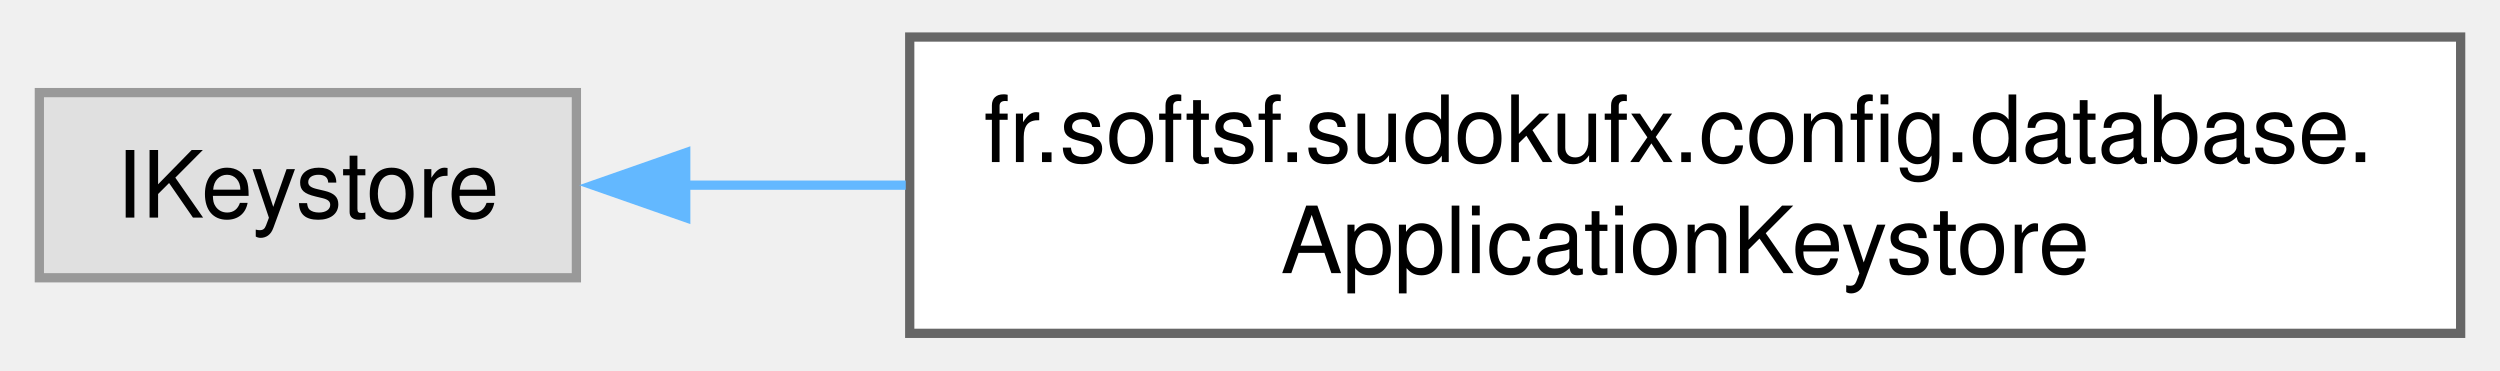
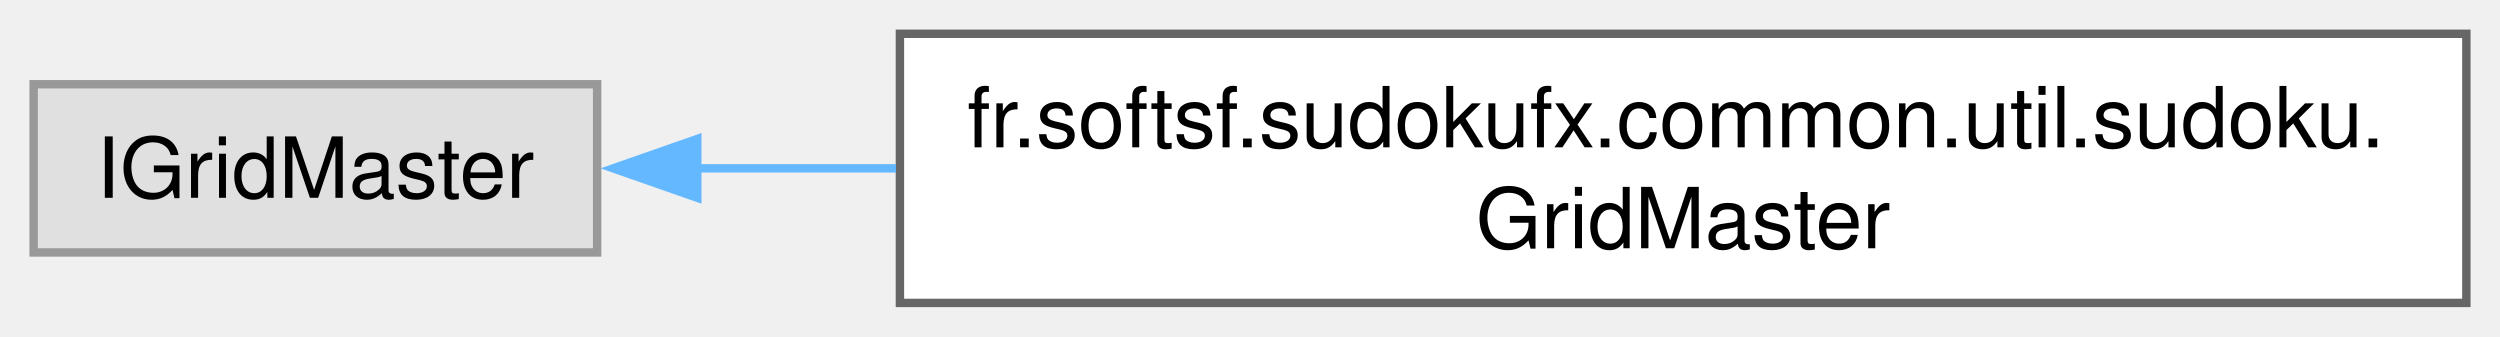
- <svg xmlns="http://www.w3.org/2000/svg" xmlns:xlink="http://www.w3.org/1999/xlink" width="270pt" height="40pt" viewBox="0.00 0.00 269.50 40.00">
+ <svg xmlns="http://www.w3.org/2000/svg" xmlns:xlink="http://www.w3.org/1999/xlink" width="297pt" height="40pt" viewBox="0.00 0.00 297.25 40.00">
  <g id="graph0" class="graph" transform="scale(1 1) rotate(0) translate(4 36)">
    <g id="Node000000" class="node">
      <g id="a_Node000000">
        <a xlink:title=" ">
-           <polygon fill="#e0e0e0" stroke="#999999" points="58,-26 0,-26 0,-6 58,-6 58,-26" />
-           <text text-anchor="middle" x="29" y="-12.5" font-family="Helvetica,sans-Serif" font-size="10.00">IKeystore</text>
+           <polygon fill="#e0e0e0" stroke="#999999" points="67,-26 0,-26 0,-6 67,-6 67,-26" />
+           <text text-anchor="middle" x="33.5" y="-12.5" font-family="Helvetica,sans-Serif" font-size="10.00">IGridMaster</text>
        </a>
      </g>
    </g>
    <g id="Node000001" class="node">
      <g id="a_Node000001">
-         <a xlink:href="classfr_1_1softsf_1_1sudokufx_1_1config_1_1database_1_1_application_keystore.html" target="_top" xlink:title="Manages the application's keystore for secure storage of a symmetric key and database credentials.">
-           <polygon fill="white" stroke="#666666" points="261.5,-32 94,-32 94,0 261.5,0 261.5,-32" />
-           <text text-anchor="start" x="102" y="-18.5" font-family="Helvetica,sans-Serif" font-size="10.00">fr.softsf.sudokufx.config.database.</text>
-           <text text-anchor="middle" x="177.75" y="-6.5" font-family="Helvetica,sans-Serif" font-size="10.00">ApplicationKeystore</text>
+         <a xlink:href="classfr_1_1softsf_1_1sudokufx_1_1common_1_1util_1_1sudoku_1_1_grid_master.html" target="_top" xlink:title="Provides essential functionalities for generating and solving Sudoku puzzles.">
+           <polygon fill="white" stroke="#666666" points="289.25,-32 103,-32 103,0 289.25,0 289.25,-32" />
+           <text text-anchor="start" x="111" y="-18.5" font-family="Helvetica,sans-Serif" font-size="10.00">fr.softsf.sudokufx.common.util.sudoku.</text>
+           <text text-anchor="middle" x="196.12" y="-6.5" font-family="Helvetica,sans-Serif" font-size="10.00">GridMaster</text>
        </a>
      </g>
    </g>
-     <g id="edge16_Node000000_Node000001" class="edge">
-       <g id="a_edge16_Node000000_Node000001">
+     <g id="edge15_Node000000_Node000001" class="edge">
+       <g id="a_edge15_Node000000_Node000001">
        <a xlink:title=" ">
-           <path fill="none" stroke="#63b8ff" d="M69.57,-16C77.11,-16 85.25,-16 93.57,-16" />
-           <polygon fill="#63b8ff" stroke="#63b8ff" points="69.81,-12.5 59.81,-16 69.81,-19.5 69.81,-12.5" />
+           <path fill="none" stroke="#63b8ff" d="M78.72,-16C86.25,-16 94.3,-16 102.54,-16" />
+           <polygon fill="#63b8ff" stroke="#63b8ff" points="78.91,-12.5 68.91,-16 78.91,-19.5 78.91,-12.5" />
        </a>
      </g>
    </g>
  </g>
</svg>
